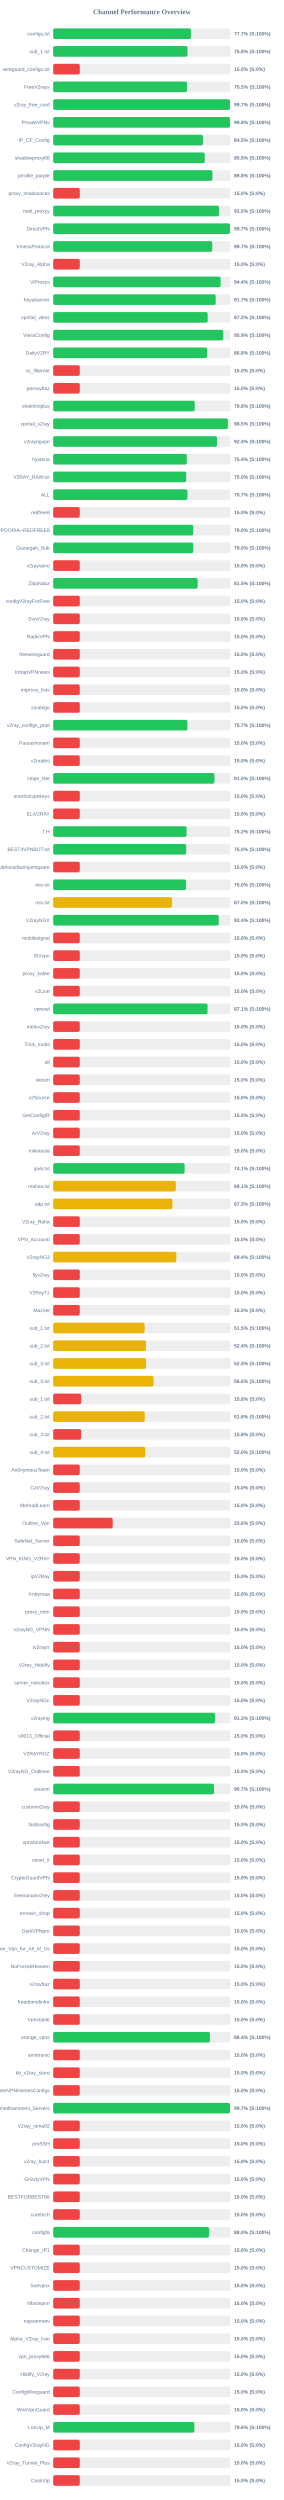
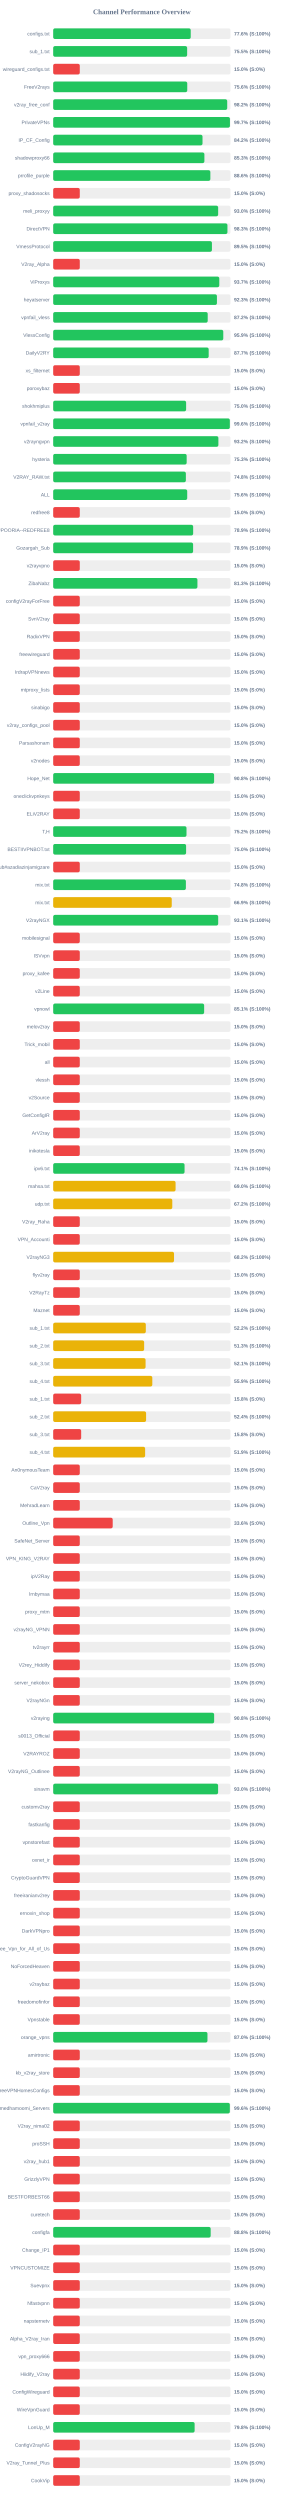
<svg xmlns="http://www.w3.org/2000/svg" width="800" height="7050" version="1.1">
  <style>
        .row { font: 14px Arial; fill: #64748b; }
        .score { font: bold 14px Arial; fill: #64748b; }
    </style>
  <text x="400" y="40" text-anchor="middle" font-size="20px" font-weight="bold" fill="#64748b">Channel Performance Overview</text>
  <rect x="150" y="80" width="500" height="30" fill="#eee" rx="5" />
-   <rect x="150" y="80" width="388.45" height="30" fill="#22c55e" rx="5" />
+   <rect x="150" y="80" width="387.85" height="30" fill="#22c55e" rx="5" />
  <text x="140" y="100" text-anchor="end" class="row">configs.txt</text>
-   <text x="660" y="100" text-anchor="start" class="score">77.7% (S:100%)</text>
+   <text x="660" y="100" text-anchor="start" class="score">77.6% (S:100%)</text>
  <rect x="150" y="130" width="500" height="30" fill="#eee" rx="5" />
-   <rect x="150" y="130" width="378.8" height="30" fill="#22c55e" rx="5" />
+   <rect x="150" y="130" width="377.75" height="30" fill="#22c55e" rx="5" />
  <text x="140" y="150" text-anchor="end" class="row">sub_1.txt</text>
-   <text x="660" y="150" text-anchor="start" class="score">75.8% (S:100%)</text>
+   <text x="660" y="150" text-anchor="start" class="score">75.5% (S:100%)</text>
  <rect x="150" y="180" width="500" height="30" fill="#eee" rx="5" />
  <rect x="150" y="180" width="75.0" height="30" fill="#ef4444" rx="5" />
  <text x="140" y="200" text-anchor="end" class="row">wireguard_configs.txt</text>
  <text x="660" y="200" text-anchor="start" class="score">15.0% (S:0%)</text>
  <rect x="150" y="230" width="500" height="30" fill="#eee" rx="5" />
-   <rect x="150" y="230" width="377.3" height="30" fill="#22c55e" rx="5" />
+   <rect x="150" y="230" width="378.05" height="30" fill="#22c55e" rx="5" />
  <text x="140" y="250" text-anchor="end" class="row">FreeV2rays</text>
-   <text x="660" y="250" text-anchor="start" class="score">75.5% (S:100%)</text>
+   <text x="660" y="250" text-anchor="start" class="score">75.6% (S:100%)</text>
  <rect x="150" y="280" width="500" height="30" fill="#eee" rx="5" />
-   <rect x="150" y="280" width="498.55" height="30" fill="#22c55e" rx="5" />
+   <rect x="150" y="280" width="490.75" height="30" fill="#22c55e" rx="5" />
  <text x="140" y="300" text-anchor="end" class="row">v2ray_free_conf</text>
-   <text x="660" y="300" text-anchor="start" class="score">99.7% (S:100%)</text>
+   <text x="660" y="300" text-anchor="start" class="score">98.2% (S:100%)</text>
  <rect x="150" y="330" width="500" height="30" fill="#eee" rx="5" />
-   <rect x="150" y="330" width="498.75" height="30" fill="#22c55e" rx="5" />
+   <rect x="150" y="330" width="498.45" height="30" fill="#22c55e" rx="5" />
  <text x="140" y="350" text-anchor="end" class="row">PrivateVPNs</text>
-   <text x="660" y="350" text-anchor="start" class="score">99.8% (S:100%)</text>
+   <text x="660" y="350" text-anchor="start" class="score">99.7% (S:100%)</text>
  <rect x="150" y="380" width="500" height="30" fill="#eee" rx="5" />
-   <rect x="150" y="380" width="422.25" height="30" fill="#22c55e" rx="5" />
+   <rect x="150" y="380" width="421.1" height="30" fill="#22c55e" rx="5" />
  <text x="140" y="400" text-anchor="end" class="row">IP_CF_Config</text>
-   <text x="660" y="400" text-anchor="start" class="score">84.5% (S:100%)</text>
+   <text x="660" y="400" text-anchor="start" class="score">84.2% (S:100%)</text>
  <rect x="150" y="430" width="500" height="30" fill="#eee" rx="5" />
-   <rect x="150" y="430" width="427.4" height="30" fill="#22c55e" rx="5" />
+   <rect x="150" y="430" width="426.4" height="30" fill="#22c55e" rx="5" />
  <text x="140" y="450" text-anchor="end" class="row">shadowproxy66</text>
-   <text x="660" y="450" text-anchor="start" class="score">85.5% (S:100%)</text>
+   <text x="660" y="450" text-anchor="start" class="score">85.3% (S:100%)</text>
  <rect x="150" y="480" width="500" height="30" fill="#eee" rx="5" />
-   <rect x="150" y="480" width="448.95" height="30" fill="#22c55e" rx="5" />
+   <rect x="150" y="480" width="443.2" height="30" fill="#22c55e" rx="5" />
  <text x="140" y="500" text-anchor="end" class="row">prrofile_purple</text>
-   <text x="660" y="500" text-anchor="start" class="score">89.8% (S:100%)</text>
+   <text x="660" y="500" text-anchor="start" class="score">88.6% (S:100%)</text>
  <rect x="150" y="530" width="500" height="30" fill="#eee" rx="5" />
  <rect x="150" y="530" width="75.0" height="30" fill="#ef4444" rx="5" />
  <text x="140" y="550" text-anchor="end" class="row">proxy_shadosocks</text>
  <text x="660" y="550" text-anchor="start" class="score">15.0% (S:0%)</text>
  <rect x="150" y="580" width="500" height="30" fill="#eee" rx="5" />
-   <rect x="150" y="580" width="467.6" height="30" fill="#22c55e" rx="5" />
+   <rect x="150" y="580" width="465.2" height="30" fill="#22c55e" rx="5" />
  <text x="140" y="600" text-anchor="end" class="row">meli_proxyy</text>
-   <text x="660" y="600" text-anchor="start" class="score">93.5% (S:100%)</text>
+   <text x="660" y="600" text-anchor="start" class="score">93.0% (S:100%)</text>
  <rect x="150" y="630" width="500" height="30" fill="#eee" rx="5" />
-   <rect x="150" y="630" width="498.45" height="30" fill="#22c55e" rx="5" />
+   <rect x="150" y="630" width="491.4" height="30" fill="#22c55e" rx="5" />
  <text x="140" y="650" text-anchor="end" class="row">DirectVPN</text>
-   <text x="660" y="650" text-anchor="start" class="score">99.7% (S:100%)</text>
+   <text x="660" y="650" text-anchor="start" class="score">98.3% (S:100%)</text>
  <rect x="150" y="680" width="500" height="30" fill="#eee" rx="5" />
-   <rect x="150" y="680" width="448.5" height="30" fill="#22c55e" rx="5" />
+   <rect x="150" y="680" width="447.65" height="30" fill="#22c55e" rx="5" />
  <text x="140" y="700" text-anchor="end" class="row">VmessProtocol</text>
-   <text x="660" y="700" text-anchor="start" class="score">89.7% (S:100%)</text>
+   <text x="660" y="700" text-anchor="start" class="score">89.5% (S:100%)</text>
  <rect x="150" y="730" width="500" height="30" fill="#eee" rx="5" />
  <rect x="150" y="730" width="75.0" height="30" fill="#ef4444" rx="5" />
  <text x="140" y="750" text-anchor="end" class="row">V2ray_Alpha</text>
  <text x="660" y="750" text-anchor="start" class="score">15.0% (S:0%)</text>
  <rect x="150" y="780" width="500" height="30" fill="#eee" rx="5" />
-   <rect x="150" y="780" width="472.2" height="30" fill="#22c55e" rx="5" />
+   <rect x="150" y="780" width="468.4" height="30" fill="#22c55e" rx="5" />
  <text x="140" y="800" text-anchor="end" class="row">ViProxys</text>
-   <text x="660" y="800" text-anchor="start" class="score">94.4% (S:100%)</text>
+   <text x="660" y="800" text-anchor="start" class="score">93.7% (S:100%)</text>
  <rect x="150" y="830" width="500" height="30" fill="#eee" rx="5" />
-   <rect x="150" y="830" width="458.25" height="30" fill="#22c55e" rx="5" />
+   <rect x="150" y="830" width="461.75" height="30" fill="#22c55e" rx="5" />
  <text x="140" y="850" text-anchor="end" class="row">heyatserver</text>
-   <text x="660" y="850" text-anchor="start" class="score">91.7% (S:100%)</text>
+   <text x="660" y="850" text-anchor="start" class="score">92.3% (S:100%)</text>
  <rect x="150" y="880" width="500" height="30" fill="#eee" rx="5" />
  <rect x="150" y="880" width="435.75" height="30" fill="#22c55e" rx="5" />
  <text x="140" y="900" text-anchor="end" class="row">vpnfail_vless</text>
  <text x="660" y="900" text-anchor="start" class="score">87.2% (S:100%)</text>
  <rect x="150" y="930" width="500" height="30" fill="#eee" rx="5" />
-   <rect x="150" y="930" width="479.6" height="30" fill="#22c55e" rx="5" />
+   <rect x="150" y="930" width="479.65" height="30" fill="#22c55e" rx="5" />
  <text x="140" y="950" text-anchor="end" class="row">VlessConfig</text>
  <text x="660" y="950" text-anchor="start" class="score">95.9% (S:100%)</text>
  <rect x="150" y="980" width="500" height="30" fill="#eee" rx="5" />
-   <rect x="150" y="980" width="434.05" height="30" fill="#22c55e" rx="5" />
+   <rect x="150" y="980" width="438.5" height="30" fill="#22c55e" rx="5" />
  <text x="140" y="1000" text-anchor="end" class="row">DailyV2RY</text>
-   <text x="660" y="1000" text-anchor="start" class="score">86.8% (S:100%)</text>
+   <text x="660" y="1000" text-anchor="start" class="score">87.7% (S:100%)</text>
  <rect x="150" y="1030" width="500" height="30" fill="#eee" rx="5" />
  <rect x="150" y="1030" width="75.0" height="30" fill="#ef4444" rx="5" />
  <text x="140" y="1050" text-anchor="end" class="row">xs_filternet</text>
  <text x="660" y="1050" text-anchor="start" class="score">15.0% (S:0%)</text>
  <rect x="150" y="1080" width="500" height="30" fill="#eee" rx="5" />
  <rect x="150" y="1080" width="75.0" height="30" fill="#ef4444" rx="5" />
  <text x="140" y="1100" text-anchor="end" class="row">poroxybaz</text>
  <text x="660" y="1100" text-anchor="start" class="score">15.0% (S:0%)</text>
  <rect x="150" y="1130" width="500" height="30" fill="#eee" rx="5" />
-   <rect x="150" y="1130" width="399.2" height="30" fill="#22c55e" rx="5" />
+   <rect x="150" y="1130" width="374.85" height="30" fill="#22c55e" rx="5" />
  <text x="140" y="1150" text-anchor="end" class="row">shokhmiplus</text>
-   <text x="660" y="1150" text-anchor="start" class="score">79.8% (S:100%)</text>
+   <text x="660" y="1150" text-anchor="start" class="score">75.0% (S:100%)</text>
  <rect x="150" y="1180" width="500" height="30" fill="#eee" rx="5" />
-   <rect x="150" y="1180" width="492.6" height="30" fill="#22c55e" rx="5" />
+   <rect x="150" y="1180" width="498.15" height="30" fill="#22c55e" rx="5" />
  <text x="140" y="1200" text-anchor="end" class="row">vpnfail_v2ray</text>
-   <text x="660" y="1200" text-anchor="start" class="score">98.5% (S:100%)</text>
+   <text x="660" y="1200" text-anchor="start" class="score">99.6% (S:100%)</text>
  <rect x="150" y="1230" width="500" height="30" fill="#eee" rx="5" />
-   <rect x="150" y="1230" width="461.85" height="30" fill="#22c55e" rx="5" />
+   <rect x="150" y="1230" width="465.85" height="30" fill="#22c55e" rx="5" />
  <text x="140" y="1250" text-anchor="end" class="row">v2rayngvpn</text>
-   <text x="660" y="1250" text-anchor="start" class="score">92.4% (S:100%)</text>
+   <text x="660" y="1250" text-anchor="start" class="score">93.2% (S:100%)</text>
  <rect x="150" y="1280" width="500" height="30" fill="#eee" rx="5" />
-   <rect x="150" y="1280" width="376.8" height="30" fill="#22c55e" rx="5" />
+   <rect x="150" y="1280" width="376.4" height="30" fill="#22c55e" rx="5" />
  <text x="140" y="1300" text-anchor="end" class="row">hysteria</text>
-   <text x="660" y="1300" text-anchor="start" class="score">75.4% (S:100%)</text>
+   <text x="660" y="1300" text-anchor="start" class="score">75.3% (S:100%)</text>
  <rect x="150" y="1330" width="500" height="30" fill="#eee" rx="5" />
-   <rect x="150" y="1330" width="375.1" height="30" fill="#22c55e" rx="5" />
+   <rect x="150" y="1330" width="374.15" height="30" fill="#22c55e" rx="5" />
  <text x="140" y="1350" text-anchor="end" class="row">V2RAY_RAW.txt</text>
-   <text x="660" y="1350" text-anchor="start" class="score">75.0% (S:100%)</text>
+   <text x="660" y="1350" text-anchor="start" class="score">74.8% (S:100%)</text>
  <rect x="150" y="1380" width="500" height="30" fill="#eee" rx="5" />
-   <rect x="150" y="1380" width="378.5" height="30" fill="#22c55e" rx="5" />
+   <rect x="150" y="1380" width="377.95" height="30" fill="#22c55e" rx="5" />
  <text x="140" y="1400" text-anchor="end" class="row">ALL</text>
-   <text x="660" y="1400" text-anchor="start" class="score">75.7% (S:100%)</text>
+   <text x="660" y="1400" text-anchor="start" class="score">75.6% (S:100%)</text>
  <rect x="150" y="1430" width="500" height="30" fill="#eee" rx="5" />
  <rect x="150" y="1430" width="75.0" height="30" fill="#ef4444" rx="5" />
  <text x="140" y="1450" text-anchor="end" class="row">redfree8</text>
  <text x="660" y="1450" text-anchor="start" class="score">15.0% (S:0%)</text>
  <rect x="150" y="1480" width="500" height="30" fill="#eee" rx="5" />
-   <rect x="150" y="1480" width="394.85" height="30" fill="#22c55e" rx="5" />
+   <rect x="150" y="1480" width="394.7" height="30" fill="#22c55e" rx="5" />
  <text x="140" y="1500" text-anchor="end" class="row">POORIA--REDFREE8.txt#POORIA--REDFREE8</text>
-   <text x="660" y="1500" text-anchor="start" class="score">79.0% (S:100%)</text>
+   <text x="660" y="1500" text-anchor="start" class="score">78.9% (S:100%)</text>
  <rect x="150" y="1530" width="500" height="30" fill="#eee" rx="5" />
-   <rect x="150" y="1530" width="395.15" height="30" fill="#22c55e" rx="5" />
+   <rect x="150" y="1530" width="394.55" height="30" fill="#22c55e" rx="5" />
  <text x="140" y="1550" text-anchor="end" class="row">Gozargah_Sub</text>
-   <text x="660" y="1550" text-anchor="start" class="score">79.0% (S:100%)</text>
+   <text x="660" y="1550" text-anchor="start" class="score">78.9% (S:100%)</text>
  <rect x="150" y="1580" width="500" height="30" fill="#eee" rx="5" />
  <rect x="150" y="1580" width="75.0" height="30" fill="#ef4444" rx="5" />
  <text x="140" y="1600" text-anchor="end" class="row">v2rayvpno</text>
  <text x="660" y="1600" text-anchor="start" class="score">15.0% (S:0%)</text>
  <rect x="150" y="1630" width="500" height="30" fill="#eee" rx="5" />
-   <rect x="150" y="1630" width="407.35" height="30" fill="#22c55e" rx="5" />
+   <rect x="150" y="1630" width="406.75" height="30" fill="#22c55e" rx="5" />
  <text x="140" y="1650" text-anchor="end" class="row">ZibaNabz</text>
-   <text x="660" y="1650" text-anchor="start" class="score">81.5% (S:100%)</text>
+   <text x="660" y="1650" text-anchor="start" class="score">81.3% (S:100%)</text>
  <rect x="150" y="1680" width="500" height="30" fill="#eee" rx="5" />
  <rect x="150" y="1680" width="75.0" height="30" fill="#ef4444" rx="5" />
  <text x="140" y="1700" text-anchor="end" class="row">configV2rayForFree</text>
  <text x="660" y="1700" text-anchor="start" class="score">15.0% (S:0%)</text>
  <rect x="150" y="1730" width="500" height="30" fill="#eee" rx="5" />
  <rect x="150" y="1730" width="75.0" height="30" fill="#ef4444" rx="5" />
  <text x="140" y="1750" text-anchor="end" class="row">SvnV2ray</text>
  <text x="660" y="1750" text-anchor="start" class="score">15.0% (S:0%)</text>
  <rect x="150" y="1780" width="500" height="30" fill="#eee" rx="5" />
  <rect x="150" y="1780" width="75.0" height="30" fill="#ef4444" rx="5" />
  <text x="140" y="1800" text-anchor="end" class="row">RadixVPN</text>
  <text x="660" y="1800" text-anchor="start" class="score">15.0% (S:0%)</text>
  <rect x="150" y="1830" width="500" height="30" fill="#eee" rx="5" />
  <rect x="150" y="1830" width="75.0" height="30" fill="#ef4444" rx="5" />
  <text x="140" y="1850" text-anchor="end" class="row">freewireguard</text>
  <text x="660" y="1850" text-anchor="start" class="score">15.0% (S:0%)</text>
  <rect x="150" y="1880" width="500" height="30" fill="#eee" rx="5" />
  <rect x="150" y="1880" width="75.0" height="30" fill="#ef4444" rx="5" />
  <text x="140" y="1900" text-anchor="end" class="row">IrdrapVPNnews</text>
  <text x="660" y="1900" text-anchor="start" class="score">15.0% (S:0%)</text>
  <rect x="150" y="1930" width="500" height="30" fill="#eee" rx="5" />
  <rect x="150" y="1930" width="75.0" height="30" fill="#ef4444" rx="5" />
  <text x="140" y="1950" text-anchor="end" class="row">mtproxy_lists</text>
  <text x="660" y="1950" text-anchor="start" class="score">15.0% (S:0%)</text>
  <rect x="150" y="1980" width="500" height="30" fill="#eee" rx="5" />
  <rect x="150" y="1980" width="75.0" height="30" fill="#ef4444" rx="5" />
  <text x="140" y="2000" text-anchor="end" class="row">sinabigo</text>
  <text x="660" y="2000" text-anchor="start" class="score">15.0% (S:0%)</text>
  <rect x="150" y="2030" width="500" height="30" fill="#eee" rx="5" />
-   <rect x="150" y="2030" width="378.7" height="30" fill="#22c55e" rx="5" />
+   <rect x="150" y="2030" width="75.0" height="30" fill="#ef4444" rx="5" />
  <text x="140" y="2050" text-anchor="end" class="row">v2ray_configs_pool</text>
-   <text x="660" y="2050" text-anchor="start" class="score">75.7% (S:100%)</text>
+   <text x="660" y="2050" text-anchor="start" class="score">15.0% (S:0%)</text>
  <rect x="150" y="2080" width="500" height="30" fill="#eee" rx="5" />
  <rect x="150" y="2080" width="75.0" height="30" fill="#ef4444" rx="5" />
  <text x="140" y="2100" text-anchor="end" class="row">Parsashonam</text>
  <text x="660" y="2100" text-anchor="start" class="score">15.0% (S:0%)</text>
  <rect x="150" y="2130" width="500" height="30" fill="#eee" rx="5" />
  <rect x="150" y="2130" width="75.0" height="30" fill="#ef4444" rx="5" />
  <text x="140" y="2150" text-anchor="end" class="row">v2nodes</text>
  <text x="660" y="2150" text-anchor="start" class="score">15.0% (S:0%)</text>
  <rect x="150" y="2180" width="500" height="30" fill="#eee" rx="5" />
-   <rect x="150" y="2180" width="454.8" height="30" fill="#22c55e" rx="5" />
+   <rect x="150" y="2180" width="453.75" height="30" fill="#22c55e" rx="5" />
  <text x="140" y="2200" text-anchor="end" class="row">Hope_Net</text>
-   <text x="660" y="2200" text-anchor="start" class="score">91.0% (S:100%)</text>
+   <text x="660" y="2200" text-anchor="start" class="score">90.8% (S:100%)</text>
  <rect x="150" y="2230" width="500" height="30" fill="#eee" rx="5" />
  <rect x="150" y="2230" width="75.0" height="30" fill="#ef4444" rx="5" />
  <text x="140" y="2250" text-anchor="end" class="row">oneclickvpnkeys</text>
  <text x="660" y="2250" text-anchor="start" class="score">15.0% (S:0%)</text>
  <rect x="150" y="2280" width="500" height="30" fill="#eee" rx="5" />
  <rect x="150" y="2280" width="75.0" height="30" fill="#ef4444" rx="5" />
  <text x="140" y="2300" text-anchor="end" class="row">ELiV2RAY</text>
  <text x="660" y="2300" text-anchor="start" class="score">15.0% (S:0%)</text>
  <rect x="150" y="2330" width="500" height="30" fill="#eee" rx="5" />
-   <rect x="150" y="2330" width="376.25" height="30" fill="#22c55e" rx="5" />
+   <rect x="150" y="2330" width="375.95" height="30" fill="#22c55e" rx="5" />
  <text x="140" y="2350" text-anchor="end" class="row">T,H</text>
  <text x="660" y="2350" text-anchor="start" class="score">75.2% (S:100%)</text>
  <rect x="150" y="2380" width="500" height="30" fill="#eee" rx="5" />
-   <rect x="150" y="2380" width="375.1" height="30" fill="#22c55e" rx="5" />
+   <rect x="150" y="2380" width="374.8" height="30" fill="#22c55e" rx="5" />
  <text x="140" y="2400" text-anchor="end" class="row">BESTIIVPNBOT.txt</text>
  <text x="660" y="2400" text-anchor="start" class="score">75.0% (S:100%)</text>
  <rect x="150" y="2430" width="500" height="30" fill="#eee" rx="5" />
  <rect x="150" y="2430" width="75.0" height="30" fill="#ef4444" rx="5" />
  <text x="140" y="2450" text-anchor="end" class="row">Sub#azadiazinjamigzare</text>
  <text x="660" y="2450" text-anchor="start" class="score">15.0% (S:0%)</text>
  <rect x="150" y="2480" width="500" height="30" fill="#eee" rx="5" />
-   <rect x="150" y="2480" width="374.75" height="30" fill="#22c55e" rx="5" />
+   <rect x="150" y="2480" width="374.2" height="30" fill="#22c55e" rx="5" />
  <text x="140" y="2500" text-anchor="end" class="row">mix.txt</text>
-   <text x="660" y="2500" text-anchor="start" class="score">75.0% (S:100%)</text>
+   <text x="660" y="2500" text-anchor="start" class="score">74.8% (S:100%)</text>
  <rect x="150" y="2530" width="500" height="30" fill="#eee" rx="5" />
-   <rect x="150" y="2530" width="335.2" height="30" fill="#eab308" rx="5" />
+   <rect x="150" y="2530" width="334.35" height="30" fill="#eab308" rx="5" />
  <text x="140" y="2550" text-anchor="end" class="row">mix.txt</text>
-   <text x="660" y="2550" text-anchor="start" class="score">67.0% (S:100%)</text>
+   <text x="660" y="2550" text-anchor="start" class="score">66.9% (S:100%)</text>
  <rect x="150" y="2580" width="500" height="30" fill="#eee" rx="5" />
-   <rect x="150" y="2580" width="466.9" height="30" fill="#22c55e" rx="5" />
+   <rect x="150" y="2580" width="465.3" height="30" fill="#22c55e" rx="5" />
  <text x="140" y="2600" text-anchor="end" class="row">V2rayNGX</text>
-   <text x="660" y="2600" text-anchor="start" class="score">93.4% (S:100%)</text>
+   <text x="660" y="2600" text-anchor="start" class="score">93.1% (S:100%)</text>
  <rect x="150" y="2630" width="500" height="30" fill="#eee" rx="5" />
  <rect x="150" y="2630" width="75.0" height="30" fill="#ef4444" rx="5" />
  <text x="140" y="2650" text-anchor="end" class="row">mobilesignal</text>
  <text x="660" y="2650" text-anchor="start" class="score">15.0% (S:0%)</text>
  <rect x="150" y="2680" width="500" height="30" fill="#eee" rx="5" />
  <rect x="150" y="2680" width="75.0" height="30" fill="#ef4444" rx="5" />
  <text x="140" y="2700" text-anchor="end" class="row">ISVvpn</text>
  <text x="660" y="2700" text-anchor="start" class="score">15.0% (S:0%)</text>
  <rect x="150" y="2730" width="500" height="30" fill="#eee" rx="5" />
  <rect x="150" y="2730" width="75.0" height="30" fill="#ef4444" rx="5" />
  <text x="140" y="2750" text-anchor="end" class="row">proxy_kafee</text>
  <text x="660" y="2750" text-anchor="start" class="score">15.0% (S:0%)</text>
  <rect x="150" y="2780" width="500" height="30" fill="#eee" rx="5" />
  <rect x="150" y="2780" width="75.0" height="30" fill="#ef4444" rx="5" />
  <text x="140" y="2800" text-anchor="end" class="row">v2Line</text>
  <text x="660" y="2800" text-anchor="start" class="score">15.0% (S:0%)</text>
  <rect x="150" y="2830" width="500" height="30" fill="#eee" rx="5" />
-   <rect x="150" y="2830" width="435.3" height="30" fill="#22c55e" rx="5" />
+   <rect x="150" y="2830" width="425.7" height="30" fill="#22c55e" rx="5" />
  <text x="140" y="2850" text-anchor="end" class="row">vpnowl</text>
-   <text x="660" y="2850" text-anchor="start" class="score">87.1% (S:100%)</text>
+   <text x="660" y="2850" text-anchor="start" class="score">85.1% (S:100%)</text>
  <rect x="150" y="2880" width="500" height="30" fill="#eee" rx="5" />
  <rect x="150" y="2880" width="75.0" height="30" fill="#ef4444" rx="5" />
  <text x="140" y="2900" text-anchor="end" class="row">melov2ray</text>
  <text x="660" y="2900" text-anchor="start" class="score">15.0% (S:0%)</text>
  <rect x="150" y="2930" width="500" height="30" fill="#eee" rx="5" />
  <rect x="150" y="2930" width="75.0" height="30" fill="#ef4444" rx="5" />
  <text x="140" y="2950" text-anchor="end" class="row">Trick_mobil</text>
  <text x="660" y="2950" text-anchor="start" class="score">15.0% (S:0%)</text>
  <rect x="150" y="2980" width="500" height="30" fill="#eee" rx="5" />
  <rect x="150" y="2980" width="75.0" height="30" fill="#ef4444" rx="5" />
  <text x="140" y="3000" text-anchor="end" class="row">all</text>
  <text x="660" y="3000" text-anchor="start" class="score">15.0% (S:0%)</text>
  <rect x="150" y="3030" width="500" height="30" fill="#eee" rx="5" />
  <rect x="150" y="3030" width="75.0" height="30" fill="#ef4444" rx="5" />
  <text x="140" y="3050" text-anchor="end" class="row">vlessh</text>
  <text x="660" y="3050" text-anchor="start" class="score">15.0% (S:0%)</text>
  <rect x="150" y="3080" width="500" height="30" fill="#eee" rx="5" />
  <rect x="150" y="3080" width="75.0" height="30" fill="#ef4444" rx="5" />
  <text x="140" y="3100" text-anchor="end" class="row">v2Source</text>
  <text x="660" y="3100" text-anchor="start" class="score">15.0% (S:0%)</text>
  <rect x="150" y="3130" width="500" height="30" fill="#eee" rx="5" />
  <rect x="150" y="3130" width="75.0" height="30" fill="#ef4444" rx="5" />
  <text x="140" y="3150" text-anchor="end" class="row">GetConfigIR</text>
  <text x="660" y="3150" text-anchor="start" class="score">15.0% (S:0%)</text>
  <rect x="150" y="3180" width="500" height="30" fill="#eee" rx="5" />
  <rect x="150" y="3180" width="75.0" height="30" fill="#ef4444" rx="5" />
  <text x="140" y="3200" text-anchor="end" class="row">ArV2ray</text>
  <text x="660" y="3200" text-anchor="start" class="score">15.0% (S:0%)</text>
  <rect x="150" y="3230" width="500" height="30" fill="#eee" rx="5" />
  <rect x="150" y="3230" width="75.0" height="30" fill="#ef4444" rx="5" />
  <text x="140" y="3250" text-anchor="end" class="row">inikotesla</text>
  <text x="660" y="3250" text-anchor="start" class="score">15.0% (S:0%)</text>
  <rect x="150" y="3280" width="500" height="30" fill="#eee" rx="5" />
-   <rect x="150" y="3280" width="370.7" height="30" fill="#22c55e" rx="5" />
+   <rect x="150" y="3280" width="370.45" height="30" fill="#22c55e" rx="5" />
  <text x="140" y="3300" text-anchor="end" class="row">ipv6.txt</text>
  <text x="660" y="3300" text-anchor="start" class="score">74.1% (S:100%)</text>
  <rect x="150" y="3330" width="500" height="30" fill="#eee" rx="5" />
-   <rect x="150" y="3330" width="345.7" height="30" fill="#eab308" rx="5" />
+   <rect x="150" y="3330" width="345.15" height="30" fill="#eab308" rx="5" />
  <text x="140" y="3350" text-anchor="end" class="row">mahsa.txt</text>
-   <text x="660" y="3350" text-anchor="start" class="score">69.1% (S:100%)</text>
+   <text x="660" y="3350" text-anchor="start" class="score">69.0% (S:100%)</text>
  <rect x="150" y="3380" width="500" height="30" fill="#eee" rx="5" />
-   <rect x="150" y="3380" width="336.35" height="30" fill="#eab308" rx="5" />
+   <rect x="150" y="3380" width="335.85" height="30" fill="#eab308" rx="5" />
  <text x="140" y="3400" text-anchor="end" class="row">udp.txt</text>
-   <text x="660" y="3400" text-anchor="start" class="score">67.3% (S:100%)</text>
+   <text x="660" y="3400" text-anchor="start" class="score">67.2% (S:100%)</text>
  <rect x="150" y="3430" width="500" height="30" fill="#eee" rx="5" />
  <rect x="150" y="3430" width="75.0" height="30" fill="#ef4444" rx="5" />
  <text x="140" y="3450" text-anchor="end" class="row">V2ray_Raha</text>
  <text x="660" y="3450" text-anchor="start" class="score">15.0% (S:0%)</text>
  <rect x="150" y="3480" width="500" height="30" fill="#eee" rx="5" />
  <rect x="150" y="3480" width="75.0" height="30" fill="#ef4444" rx="5" />
  <text x="140" y="3500" text-anchor="end" class="row">VPN_Accounti</text>
  <text x="660" y="3500" text-anchor="start" class="score">15.0% (S:0%)</text>
  <rect x="150" y="3530" width="500" height="30" fill="#eee" rx="5" />
-   <rect x="150" y="3530" width="347.15" height="30" fill="#eab308" rx="5" />
+   <rect x="150" y="3530" width="340.75" height="30" fill="#eab308" rx="5" />
  <text x="140" y="3550" text-anchor="end" class="row">V2rayNG3</text>
-   <text x="660" y="3550" text-anchor="start" class="score">69.4% (S:100%)</text>
+   <text x="660" y="3550" text-anchor="start" class="score">68.2% (S:100%)</text>
  <rect x="150" y="3580" width="500" height="30" fill="#eee" rx="5" />
  <rect x="150" y="3580" width="75.0" height="30" fill="#ef4444" rx="5" />
  <text x="140" y="3600" text-anchor="end" class="row">flyv2ray</text>
  <text x="660" y="3600" text-anchor="start" class="score">15.0% (S:0%)</text>
  <rect x="150" y="3630" width="500" height="30" fill="#eee" rx="5" />
  <rect x="150" y="3630" width="75.0" height="30" fill="#ef4444" rx="5" />
  <text x="140" y="3650" text-anchor="end" class="row">V2RayTz</text>
  <text x="660" y="3650" text-anchor="start" class="score">15.0% (S:0%)</text>
  <rect x="150" y="3680" width="500" height="30" fill="#eee" rx="5" />
  <rect x="150" y="3680" width="75.0" height="30" fill="#ef4444" rx="5" />
  <text x="140" y="3700" text-anchor="end" class="row">Maznet</text>
  <text x="660" y="3700" text-anchor="start" class="score">15.0% (S:0%)</text>
  <rect x="150" y="3730" width="500" height="30" fill="#eee" rx="5" />
-   <rect x="150" y="3730" width="257.7" height="30" fill="#eab308" rx="5" />
+   <rect x="150" y="3730" width="261.2" height="30" fill="#eab308" rx="5" />
  <text x="140" y="3750" text-anchor="end" class="row">sub_1.txt</text>
-   <text x="660" y="3750" text-anchor="start" class="score">51.5% (S:100%)</text>
+   <text x="660" y="3750" text-anchor="start" class="score">52.2% (S:100%)</text>
  <rect x="150" y="3780" width="500" height="30" fill="#eee" rx="5" />
-   <rect x="150" y="3780" width="261.8" height="30" fill="#eab308" rx="5" />
+   <rect x="150" y="3780" width="256.5" height="30" fill="#eab308" rx="5" />
  <text x="140" y="3800" text-anchor="end" class="row">sub_2.txt</text>
-   <text x="660" y="3800" text-anchor="start" class="score">52.4% (S:100%)</text>
+   <text x="660" y="3800" text-anchor="start" class="score">51.3% (S:100%)</text>
  <rect x="150" y="3830" width="500" height="30" fill="#eee" rx="5" />
-   <rect x="150" y="3830" width="261.85" height="30" fill="#eab308" rx="5" />
+   <rect x="150" y="3830" width="260.55" height="30" fill="#eab308" rx="5" />
  <text x="140" y="3850" text-anchor="end" class="row">sub_3.txt</text>
-   <text x="660" y="3850" text-anchor="start" class="score">52.4% (S:100%)</text>
+   <text x="660" y="3850" text-anchor="start" class="score">52.1% (S:100%)</text>
  <rect x="150" y="3880" width="500" height="30" fill="#eee" rx="5" />
-   <rect x="150" y="3880" width="282.95" height="30" fill="#eab308" rx="5" />
+   <rect x="150" y="3880" width="279.5" height="30" fill="#eab308" rx="5" />
  <text x="140" y="3900" text-anchor="end" class="row">sub_4.txt</text>
-   <text x="660" y="3900" text-anchor="start" class="score">56.6% (S:100%)</text>
+   <text x="660" y="3900" text-anchor="start" class="score">55.9% (S:100%)</text>
  <rect x="150" y="3930" width="500" height="30" fill="#eee" rx="5" />
-   <rect x="150" y="3930" width="79.05" height="30" fill="#ef4444" rx="5" />
+   <rect x="150" y="3930" width="78.9" height="30" fill="#ef4444" rx="5" />
  <text x="140" y="3950" text-anchor="end" class="row">sub_1.txt</text>
  <text x="660" y="3950" text-anchor="start" class="score">15.8% (S:0%)</text>
  <rect x="150" y="3980" width="500" height="30" fill="#eee" rx="5" />
-   <rect x="150" y="3980" width="258.2" height="30" fill="#eab308" rx="5" />
+   <rect x="150" y="3980" width="262.0" height="30" fill="#eab308" rx="5" />
  <text x="140" y="4000" text-anchor="end" class="row">sub_2.txt</text>
-   <text x="660" y="4000" text-anchor="start" class="score">51.6% (S:100%)</text>
+   <text x="660" y="4000" text-anchor="start" class="score">52.4% (S:100%)</text>
  <rect x="150" y="4030" width="500" height="30" fill="#eee" rx="5" />
  <rect x="150" y="4030" width="78.9" height="30" fill="#ef4444" rx="5" />
  <text x="140" y="4050" text-anchor="end" class="row">sub_3.txt</text>
  <text x="660" y="4050" text-anchor="start" class="score">15.8% (S:0%)</text>
  <rect x="150" y="4080" width="500" height="30" fill="#eee" rx="5" />
-   <rect x="150" y="4080" width="259.75" height="30" fill="#eab308" rx="5" />
+   <rect x="150" y="4080" width="259.25" height="30" fill="#eab308" rx="5" />
  <text x="140" y="4100" text-anchor="end" class="row">sub_4.txt</text>
-   <text x="660" y="4100" text-anchor="start" class="score">52.0% (S:100%)</text>
+   <text x="660" y="4100" text-anchor="start" class="score">51.9% (S:100%)</text>
  <rect x="150" y="4130" width="500" height="30" fill="#eee" rx="5" />
  <rect x="150" y="4130" width="75.0" height="30" fill="#ef4444" rx="5" />
  <text x="140" y="4150" text-anchor="end" class="row">An0nymousTeam</text>
  <text x="660" y="4150" text-anchor="start" class="score">15.0% (S:0%)</text>
  <rect x="150" y="4180" width="500" height="30" fill="#eee" rx="5" />
  <rect x="150" y="4180" width="75.0" height="30" fill="#ef4444" rx="5" />
  <text x="140" y="4200" text-anchor="end" class="row">CaV2ray</text>
  <text x="660" y="4200" text-anchor="start" class="score">15.0% (S:0%)</text>
  <rect x="150" y="4230" width="500" height="30" fill="#eee" rx="5" />
  <rect x="150" y="4230" width="75.0" height="30" fill="#ef4444" rx="5" />
  <text x="140" y="4250" text-anchor="end" class="row">MehradLearn</text>
  <text x="660" y="4250" text-anchor="start" class="score">15.0% (S:0%)</text>
  <rect x="150" y="4280" width="500" height="30" fill="#eee" rx="5" />
  <rect x="150" y="4280" width="167.85" height="30" fill="#ef4444" rx="5" />
  <text x="140" y="4300" text-anchor="end" class="row">Outline_Vpn</text>
  <text x="660" y="4300" text-anchor="start" class="score">33.6% (S:0%)</text>
  <rect x="150" y="4330" width="500" height="30" fill="#eee" rx="5" />
  <rect x="150" y="4330" width="75.0" height="30" fill="#ef4444" rx="5" />
  <text x="140" y="4350" text-anchor="end" class="row">SafeNet_Server</text>
  <text x="660" y="4350" text-anchor="start" class="score">15.0% (S:0%)</text>
  <rect x="150" y="4380" width="500" height="30" fill="#eee" rx="5" />
  <rect x="150" y="4380" width="75.0" height="30" fill="#ef4444" rx="5" />
  <text x="140" y="4400" text-anchor="end" class="row">VPN_KING_V2RAY</text>
  <text x="660" y="4400" text-anchor="start" class="score">15.0% (S:0%)</text>
  <rect x="150" y="4430" width="500" height="30" fill="#eee" rx="5" />
  <rect x="150" y="4430" width="75.0" height="30" fill="#ef4444" rx="5" />
  <text x="140" y="4450" text-anchor="end" class="row">ipV2Ray</text>
  <text x="660" y="4450" text-anchor="start" class="score">15.0% (S:0%)</text>
  <rect x="150" y="4480" width="500" height="30" fill="#eee" rx="5" />
  <rect x="150" y="4480" width="75.0" height="30" fill="#ef4444" rx="5" />
  <text x="140" y="4500" text-anchor="end" class="row">lrnbymaa</text>
  <text x="660" y="4500" text-anchor="start" class="score">15.0% (S:0%)</text>
  <rect x="150" y="4530" width="500" height="30" fill="#eee" rx="5" />
  <rect x="150" y="4530" width="75.0" height="30" fill="#ef4444" rx="5" />
  <text x="140" y="4550" text-anchor="end" class="row">proxy_mtm</text>
  <text x="660" y="4550" text-anchor="start" class="score">15.0% (S:0%)</text>
  <rect x="150" y="4580" width="500" height="30" fill="#eee" rx="5" />
  <rect x="150" y="4580" width="75.0" height="30" fill="#ef4444" rx="5" />
  <text x="140" y="4600" text-anchor="end" class="row">v2rayNG_VPNN</text>
  <text x="660" y="4600" text-anchor="start" class="score">15.0% (S:0%)</text>
  <rect x="150" y="4630" width="500" height="30" fill="#eee" rx="5" />
  <rect x="150" y="4630" width="75.0" height="30" fill="#ef4444" rx="5" />
  <text x="140" y="4650" text-anchor="end" class="row">tv2rayrr</text>
  <text x="660" y="4650" text-anchor="start" class="score">15.0% (S:0%)</text>
  <rect x="150" y="4680" width="500" height="30" fill="#eee" rx="5" />
  <rect x="150" y="4680" width="75.0" height="30" fill="#ef4444" rx="5" />
  <text x="140" y="4700" text-anchor="end" class="row">V2rey_Hiddify</text>
  <text x="660" y="4700" text-anchor="start" class="score">15.0% (S:0%)</text>
  <rect x="150" y="4730" width="500" height="30" fill="#eee" rx="5" />
  <rect x="150" y="4730" width="75.0" height="30" fill="#ef4444" rx="5" />
  <text x="140" y="4750" text-anchor="end" class="row">server_nekobox</text>
  <text x="660" y="4750" text-anchor="start" class="score">15.0% (S:0%)</text>
  <rect x="150" y="4780" width="500" height="30" fill="#eee" rx="5" />
  <rect x="150" y="4780" width="75.0" height="30" fill="#ef4444" rx="5" />
  <text x="140" y="4800" text-anchor="end" class="row">V2rayNGn</text>
  <text x="660" y="4800" text-anchor="start" class="score">15.0% (S:0%)</text>
  <rect x="150" y="4830" width="500" height="30" fill="#eee" rx="5" />
-   <rect x="150" y="4830" width="456.65" height="30" fill="#22c55e" rx="5" />
+   <rect x="150" y="4830" width="453.9" height="30" fill="#22c55e" rx="5" />
  <text x="140" y="4850" text-anchor="end" class="row">v2raying</text>
-   <text x="660" y="4850" text-anchor="start" class="score">91.3% (S:100%)</text>
+   <text x="660" y="4850" text-anchor="start" class="score">90.8% (S:100%)</text>
  <rect x="150" y="4880" width="500" height="30" fill="#eee" rx="5" />
  <rect x="150" y="4880" width="75.0" height="30" fill="#ef4444" rx="5" />
  <text x="140" y="4900" text-anchor="end" class="row">s0013_Official</text>
  <text x="660" y="4900" text-anchor="start" class="score">15.0% (S:0%)</text>
  <rect x="150" y="4930" width="500" height="30" fill="#eee" rx="5" />
  <rect x="150" y="4930" width="75.0" height="30" fill="#ef4444" rx="5" />
  <text x="140" y="4950" text-anchor="end" class="row">V2RAYROZ</text>
  <text x="660" y="4950" text-anchor="start" class="score">15.0% (S:0%)</text>
  <rect x="150" y="4980" width="500" height="30" fill="#eee" rx="5" />
  <rect x="150" y="4980" width="75.0" height="30" fill="#ef4444" rx="5" />
  <text x="140" y="5000" text-anchor="end" class="row">V2rayNG_Outlinee</text>
  <text x="660" y="5000" text-anchor="start" class="score">15.0% (S:0%)</text>
  <rect x="150" y="5030" width="500" height="30" fill="#eee" rx="5" />
-   <rect x="150" y="5030" width="453.45" height="30" fill="#22c55e" rx="5" />
+   <rect x="150" y="5030" width="465.05" height="30" fill="#22c55e" rx="5" />
  <text x="140" y="5050" text-anchor="end" class="row">sinavm</text>
-   <text x="660" y="5050" text-anchor="start" class="score">90.7% (S:100%)</text>
+   <text x="660" y="5050" text-anchor="start" class="score">93.0% (S:100%)</text>
  <rect x="150" y="5080" width="500" height="30" fill="#eee" rx="5" />
  <rect x="150" y="5080" width="75.0" height="30" fill="#ef4444" rx="5" />
  <text x="140" y="5100" text-anchor="end" class="row">customv2ray</text>
  <text x="660" y="5100" text-anchor="start" class="score">15.0% (S:0%)</text>
  <rect x="150" y="5130" width="500" height="30" fill="#eee" rx="5" />
  <rect x="150" y="5130" width="75.0" height="30" fill="#ef4444" rx="5" />
  <text x="140" y="5150" text-anchor="end" class="row">fastkanfig</text>
  <text x="660" y="5150" text-anchor="start" class="score">15.0% (S:0%)</text>
  <rect x="150" y="5180" width="500" height="30" fill="#eee" rx="5" />
  <rect x="150" y="5180" width="75.0" height="30" fill="#ef4444" rx="5" />
  <text x="140" y="5200" text-anchor="end" class="row">vpnstorefast</text>
  <text x="660" y="5200" text-anchor="start" class="score">15.0% (S:0%)</text>
  <rect x="150" y="5230" width="500" height="30" fill="#eee" rx="5" />
  <rect x="150" y="5230" width="75.0" height="30" fill="#ef4444" rx="5" />
  <text x="140" y="5250" text-anchor="end" class="row">oxnet_ir</text>
  <text x="660" y="5250" text-anchor="start" class="score">15.0% (S:0%)</text>
  <rect x="150" y="5280" width="500" height="30" fill="#eee" rx="5" />
  <rect x="150" y="5280" width="75.0" height="30" fill="#ef4444" rx="5" />
  <text x="140" y="5300" text-anchor="end" class="row">CryptoGuardVPN</text>
  <text x="660" y="5300" text-anchor="start" class="score">15.0% (S:0%)</text>
  <rect x="150" y="5330" width="500" height="30" fill="#eee" rx="5" />
  <rect x="150" y="5330" width="75.0" height="30" fill="#ef4444" rx="5" />
  <text x="140" y="5350" text-anchor="end" class="row">freeiranianv2rey</text>
  <text x="660" y="5350" text-anchor="start" class="score">15.0% (S:0%)</text>
  <rect x="150" y="5380" width="500" height="30" fill="#eee" rx="5" />
  <rect x="150" y="5380" width="75.0" height="30" fill="#ef4444" rx="5" />
  <text x="140" y="5400" text-anchor="end" class="row">ernoxin_shop</text>
  <text x="660" y="5400" text-anchor="start" class="score">15.0% (S:0%)</text>
  <rect x="150" y="5430" width="500" height="30" fill="#eee" rx="5" />
  <rect x="150" y="5430" width="75.0" height="30" fill="#ef4444" rx="5" />
  <text x="140" y="5450" text-anchor="end" class="row">DarkVPNpro</text>
  <text x="660" y="5450" text-anchor="start" class="score">15.0% (S:0%)</text>
  <rect x="150" y="5480" width="500" height="30" fill="#eee" rx="5" />
  <rect x="150" y="5480" width="75.0" height="30" fill="#ef4444" rx="5" />
  <text x="140" y="5500" text-anchor="end" class="row">Free_Vpn_for_All_of_Us</text>
  <text x="660" y="5500" text-anchor="start" class="score">15.0% (S:0%)</text>
  <rect x="150" y="5530" width="500" height="30" fill="#eee" rx="5" />
  <rect x="150" y="5530" width="75.0" height="30" fill="#ef4444" rx="5" />
  <text x="140" y="5550" text-anchor="end" class="row">NoForcedHeaven</text>
  <text x="660" y="5550" text-anchor="start" class="score">15.0% (S:0%)</text>
  <rect x="150" y="5580" width="500" height="30" fill="#eee" rx="5" />
  <rect x="150" y="5580" width="75.0" height="30" fill="#ef4444" rx="5" />
  <text x="140" y="5600" text-anchor="end" class="row">v2raybaz</text>
  <text x="660" y="5600" text-anchor="start" class="score">15.0% (S:0%)</text>
  <rect x="150" y="5630" width="500" height="30" fill="#eee" rx="5" />
  <rect x="150" y="5630" width="75.0" height="30" fill="#ef4444" rx="5" />
  <text x="140" y="5650" text-anchor="end" class="row">freedomofinfor</text>
  <text x="660" y="5650" text-anchor="start" class="score">15.0% (S:0%)</text>
  <rect x="150" y="5680" width="500" height="30" fill="#eee" rx="5" />
  <rect x="150" y="5680" width="75.0" height="30" fill="#ef4444" rx="5" />
  <text x="140" y="5700" text-anchor="end" class="row">Vpnstable</text>
  <text x="660" y="5700" text-anchor="start" class="score">15.0% (S:0%)</text>
  <rect x="150" y="5730" width="500" height="30" fill="#eee" rx="5" />
-   <rect x="150" y="5730" width="441.95" height="30" fill="#22c55e" rx="5" />
+   <rect x="150" y="5730" width="435.05" height="30" fill="#22c55e" rx="5" />
  <text x="140" y="5750" text-anchor="end" class="row">orange_vpns</text>
-   <text x="660" y="5750" text-anchor="start" class="score">88.4% (S:100%)</text>
+   <text x="660" y="5750" text-anchor="start" class="score">87.0% (S:100%)</text>
  <rect x="150" y="5780" width="500" height="30" fill="#eee" rx="5" />
  <rect x="150" y="5780" width="75.0" height="30" fill="#ef4444" rx="5" />
  <text x="140" y="5800" text-anchor="end" class="row">amirtronic</text>
  <text x="660" y="5800" text-anchor="start" class="score">15.0% (S:0%)</text>
  <rect x="150" y="5830" width="500" height="30" fill="#eee" rx="5" />
  <rect x="150" y="5830" width="75.0" height="30" fill="#ef4444" rx="5" />
  <text x="140" y="5850" text-anchor="end" class="row">kb_v2ray_store</text>
  <text x="660" y="5850" text-anchor="start" class="score">15.0% (S:0%)</text>
  <rect x="150" y="5880" width="500" height="30" fill="#eee" rx="5" />
  <rect x="150" y="5880" width="75.0" height="30" fill="#ef4444" rx="5" />
  <text x="140" y="5900" text-anchor="end" class="row">FreeVPNHomesConfigs</text>
  <text x="660" y="5900" text-anchor="start" class="score">15.0% (S:0%)</text>
  <rect x="150" y="5930" width="500" height="30" fill="#eee" rx="5" />
-   <rect x="150" y="5930" width="498.55" height="30" fill="#22c55e" rx="5" />
+   <rect x="150" y="5930" width="498.15" height="30" fill="#22c55e" rx="5" />
  <text x="140" y="5950" text-anchor="end" class="row">Ahmedhamoomi_Servers</text>
-   <text x="660" y="5950" text-anchor="start" class="score">99.7% (S:100%)</text>
+   <text x="660" y="5950" text-anchor="start" class="score">99.6% (S:100%)</text>
  <rect x="150" y="5980" width="500" height="30" fill="#eee" rx="5" />
  <rect x="150" y="5980" width="75.0" height="30" fill="#ef4444" rx="5" />
  <text x="140" y="6000" text-anchor="end" class="row">V2ray_nima02</text>
  <text x="660" y="6000" text-anchor="start" class="score">15.0% (S:0%)</text>
  <rect x="150" y="6030" width="500" height="30" fill="#eee" rx="5" />
  <rect x="150" y="6030" width="75.0" height="30" fill="#ef4444" rx="5" />
  <text x="140" y="6050" text-anchor="end" class="row">proSSH</text>
  <text x="660" y="6050" text-anchor="start" class="score">15.0% (S:0%)</text>
  <rect x="150" y="6080" width="500" height="30" fill="#eee" rx="5" />
  <rect x="150" y="6080" width="75.0" height="30" fill="#ef4444" rx="5" />
  <text x="140" y="6100" text-anchor="end" class="row">v2ray_hub1</text>
  <text x="660" y="6100" text-anchor="start" class="score">15.0% (S:0%)</text>
  <rect x="150" y="6130" width="500" height="30" fill="#eee" rx="5" />
  <rect x="150" y="6130" width="75.0" height="30" fill="#ef4444" rx="5" />
  <text x="140" y="6150" text-anchor="end" class="row">GrizzlyVPN</text>
  <text x="660" y="6150" text-anchor="start" class="score">15.0% (S:0%)</text>
  <rect x="150" y="6180" width="500" height="30" fill="#eee" rx="5" />
  <rect x="150" y="6180" width="75.0" height="30" fill="#ef4444" rx="5" />
  <text x="140" y="6200" text-anchor="end" class="row">BESTFORBEST66</text>
  <text x="660" y="6200" text-anchor="start" class="score">15.0% (S:0%)</text>
  <rect x="150" y="6230" width="500" height="30" fill="#eee" rx="5" />
  <rect x="150" y="6230" width="75.0" height="30" fill="#ef4444" rx="5" />
  <text x="140" y="6250" text-anchor="end" class="row">curetech</text>
  <text x="660" y="6250" text-anchor="start" class="score">15.0% (S:0%)</text>
  <rect x="150" y="6280" width="500" height="30" fill="#eee" rx="5" />
-   <rect x="150" y="6280" width="439.8" height="30" fill="#22c55e" rx="5" />
+   <rect x="150" y="6280" width="444.1" height="30" fill="#22c55e" rx="5" />
  <text x="140" y="6300" text-anchor="end" class="row">configfa</text>
-   <text x="660" y="6300" text-anchor="start" class="score">88.0% (S:100%)</text>
+   <text x="660" y="6300" text-anchor="start" class="score">88.8% (S:100%)</text>
  <rect x="150" y="6330" width="500" height="30" fill="#eee" rx="5" />
  <rect x="150" y="6330" width="75.0" height="30" fill="#ef4444" rx="5" />
  <text x="140" y="6350" text-anchor="end" class="row">Change_IP1</text>
  <text x="660" y="6350" text-anchor="start" class="score">15.0% (S:0%)</text>
  <rect x="150" y="6380" width="500" height="30" fill="#eee" rx="5" />
  <rect x="150" y="6380" width="75.0" height="30" fill="#ef4444" rx="5" />
  <text x="140" y="6400" text-anchor="end" class="row">VPNCUSTOMIZE</text>
  <text x="660" y="6400" text-anchor="start" class="score">15.0% (S:0%)</text>
  <rect x="150" y="6430" width="500" height="30" fill="#eee" rx="5" />
  <rect x="150" y="6430" width="75.0" height="30" fill="#ef4444" rx="5" />
  <text x="140" y="6450" text-anchor="end" class="row">Suevpnx</text>
  <text x="660" y="6450" text-anchor="start" class="score">15.0% (S:0%)</text>
  <rect x="150" y="6480" width="500" height="30" fill="#eee" rx="5" />
  <rect x="150" y="6480" width="75.0" height="30" fill="#ef4444" rx="5" />
  <text x="140" y="6500" text-anchor="end" class="row">Nfastvpnn</text>
  <text x="660" y="6500" text-anchor="start" class="score">15.0% (S:0%)</text>
  <rect x="150" y="6530" width="500" height="30" fill="#eee" rx="5" />
  <rect x="150" y="6530" width="75.0" height="30" fill="#ef4444" rx="5" />
  <text x="140" y="6550" text-anchor="end" class="row">napsternetv</text>
  <text x="660" y="6550" text-anchor="start" class="score">15.0% (S:0%)</text>
  <rect x="150" y="6580" width="500" height="30" fill="#eee" rx="5" />
  <rect x="150" y="6580" width="75.0" height="30" fill="#ef4444" rx="5" />
  <text x="140" y="6600" text-anchor="end" class="row">Alpha_V2ray_Iran</text>
  <text x="660" y="6600" text-anchor="start" class="score">15.0% (S:0%)</text>
  <rect x="150" y="6630" width="500" height="30" fill="#eee" rx="5" />
  <rect x="150" y="6630" width="75.0" height="30" fill="#ef4444" rx="5" />
  <text x="140" y="6650" text-anchor="end" class="row">vpn_proxy666</text>
  <text x="660" y="6650" text-anchor="start" class="score">15.0% (S:0%)</text>
  <rect x="150" y="6680" width="500" height="30" fill="#eee" rx="5" />
  <rect x="150" y="6680" width="75.0" height="30" fill="#ef4444" rx="5" />
  <text x="140" y="6700" text-anchor="end" class="row">Hiidify_V2ray</text>
  <text x="660" y="6700" text-anchor="start" class="score">15.0% (S:0%)</text>
  <rect x="150" y="6730" width="500" height="30" fill="#eee" rx="5" />
  <rect x="150" y="6730" width="75.0" height="30" fill="#ef4444" rx="5" />
  <text x="140" y="6750" text-anchor="end" class="row">ConfigWireguard</text>
  <text x="660" y="6750" text-anchor="start" class="score">15.0% (S:0%)</text>
  <rect x="150" y="6780" width="500" height="30" fill="#eee" rx="5" />
  <rect x="150" y="6780" width="75.0" height="30" fill="#ef4444" rx="5" />
  <text x="140" y="6800" text-anchor="end" class="row">WireVpnGuard</text>
  <text x="660" y="6800" text-anchor="start" class="score">15.0% (S:0%)</text>
  <rect x="150" y="6830" width="500" height="30" fill="#eee" rx="5" />
-   <rect x="150" y="6830" width="398.2" height="30" fill="#22c55e" rx="5" />
+   <rect x="150" y="6830" width="398.85" height="30" fill="#22c55e" rx="5" />
  <text x="140" y="6850" text-anchor="end" class="row">LonUp_M</text>
-   <text x="660" y="6850" text-anchor="start" class="score">79.6% (S:100%)</text>
+   <text x="660" y="6850" text-anchor="start" class="score">79.8% (S:100%)</text>
  <rect x="150" y="6880" width="500" height="30" fill="#eee" rx="5" />
  <rect x="150" y="6880" width="75.0" height="30" fill="#ef4444" rx="5" />
  <text x="140" y="6900" text-anchor="end" class="row">ConfigV2rayNG</text>
  <text x="660" y="6900" text-anchor="start" class="score">15.0% (S:0%)</text>
  <rect x="150" y="6930" width="500" height="30" fill="#eee" rx="5" />
  <rect x="150" y="6930" width="75.0" height="30" fill="#ef4444" rx="5" />
  <text x="140" y="6950" text-anchor="end" class="row">V2ray_Tunnel_Plus</text>
  <text x="660" y="6950" text-anchor="start" class="score">15.0% (S:0%)</text>
  <rect x="150" y="6980" width="500" height="30" fill="#eee" rx="5" />
  <rect x="150" y="6980" width="75.0" height="30" fill="#ef4444" rx="5" />
  <text x="140" y="7000" text-anchor="end" class="row">CookVip</text>
  <text x="660" y="7000" text-anchor="start" class="score">15.0% (S:0%)</text>
</svg>
